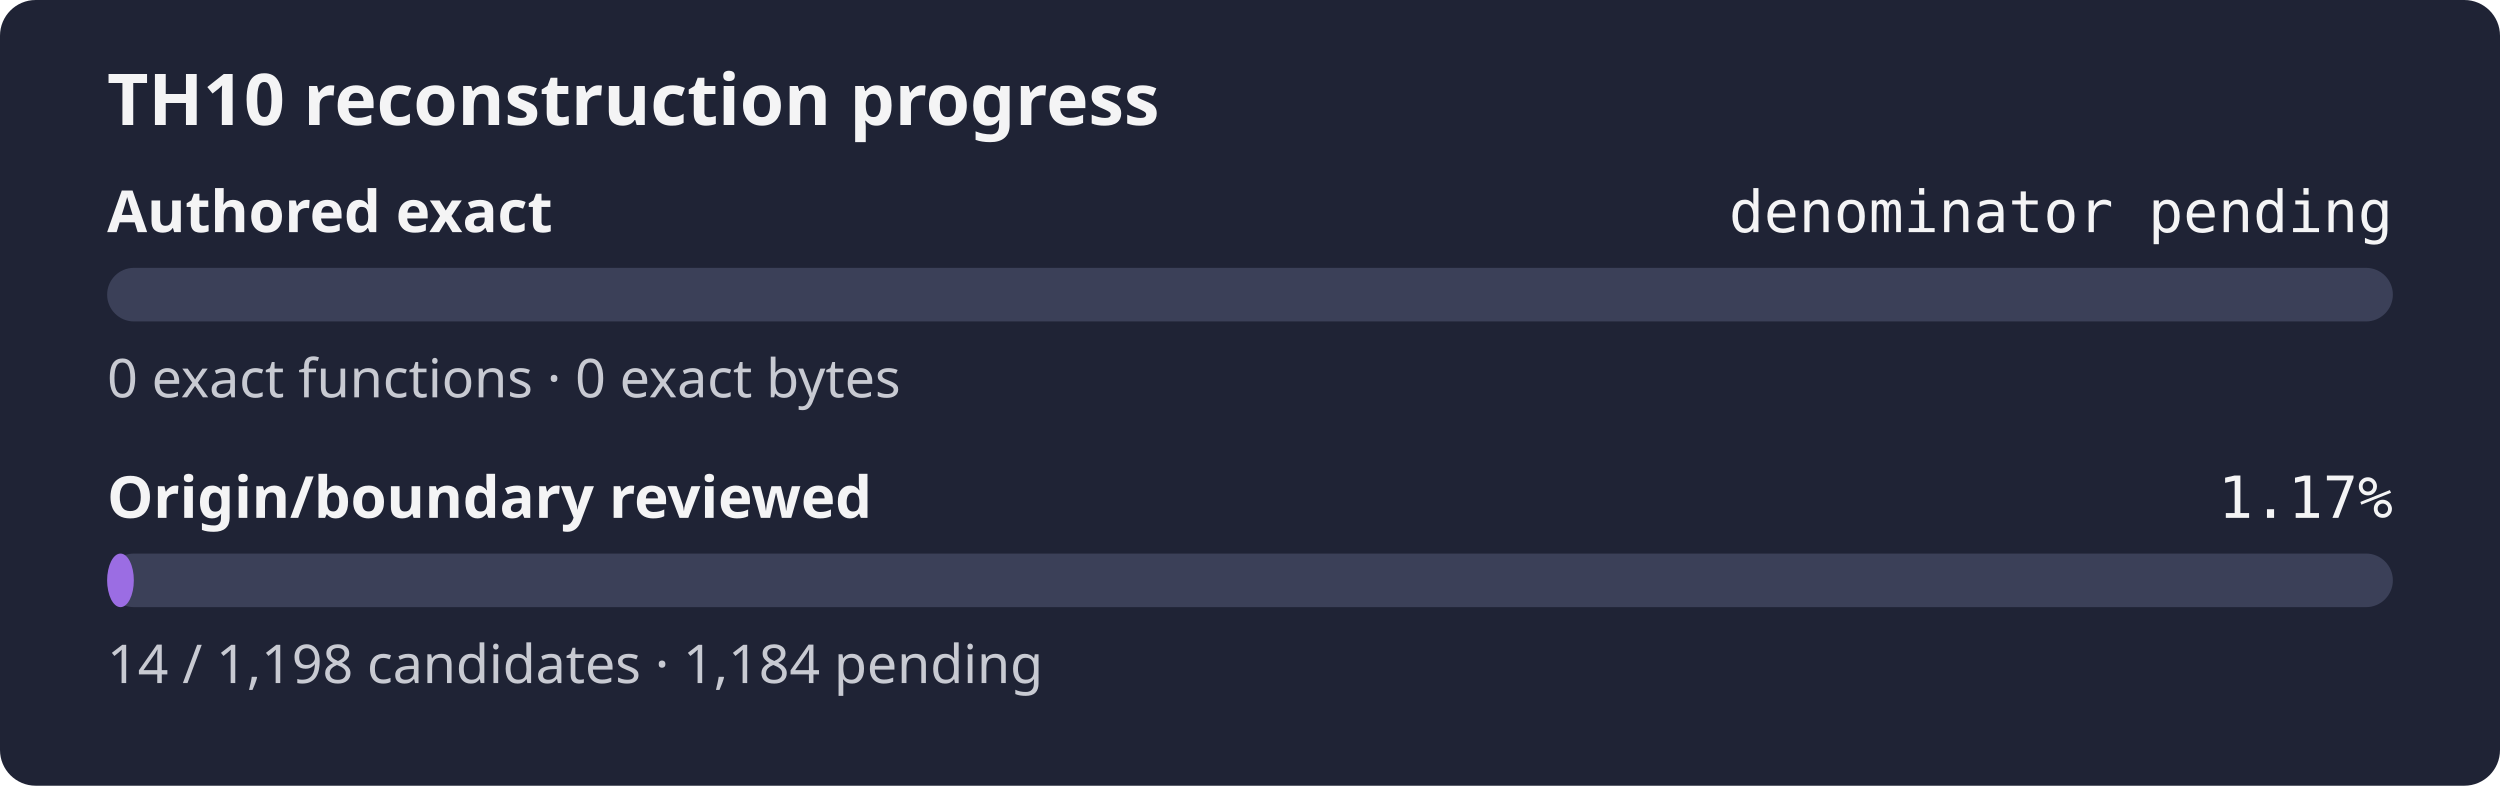
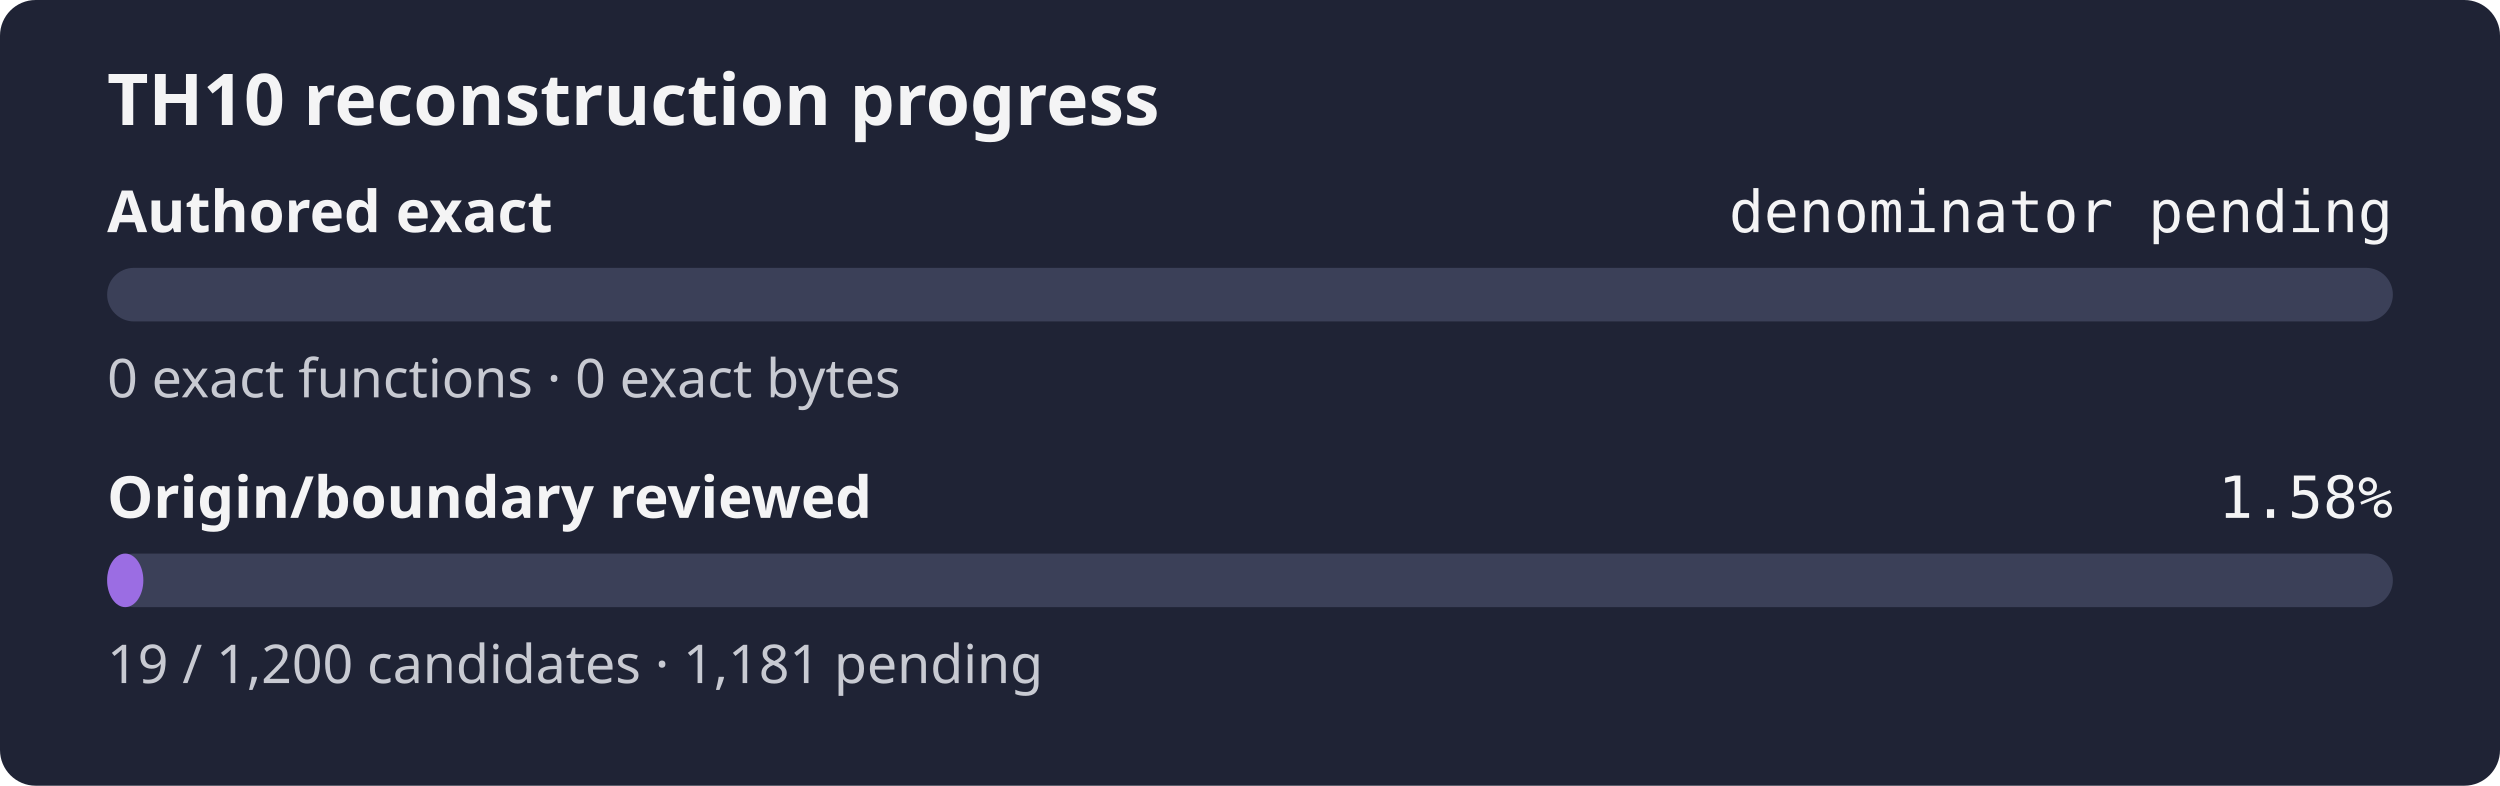
- <svg xmlns="http://www.w3.org/2000/svg" width="560" height="176" role="img" aria-label="TH10 reconstruction progress: authored exact denominator pending, origin review 1.17%">
+ <svg xmlns="http://www.w3.org/2000/svg" width="560" height="176" role="img" aria-label="TH10 reconstruction progress: authored exact denominator pending, origin review 1.58%">
  <rect width="560" height="176" rx="8" fill="#1f2335" />
  <text x="24" y="28" fill="#f4f4f5" font-family="sans-serif" font-size="16" font-weight="600">TH10 reconstruction progress</text>
  <text x="24" y="52" fill="#f4f4f5" font-family="sans-serif" font-size="13" font-weight="600">Authored exact</text>
  <text x="536" y="52" fill="#f4f4f5" text-anchor="end" font-family="monospace" font-size="13">denominator pending</text>
  <rect x="24" y="60" width="512" height="12" rx="6" fill="#3b4058" />
  <rect x="24" y="60" width="0.00" height="12" rx="6" fill="#9b6de3" />
  <text x="24" y="89" fill="#c8cad2" font-family="sans-serif" font-size="12">0 exact functions · 0 exact bytes</text>
  <text x="24" y="116" fill="#f4f4f5" font-family="sans-serif" font-size="13" font-weight="600">Origin/boundary reviewed</text>
-   <text x="536" y="116" fill="#f4f4f5" text-anchor="end" font-family="monospace" font-size="13">1.17%</text>
+   <text x="536" y="116" fill="#f4f4f5" text-anchor="end" font-family="monospace" font-size="13">1.58%</text>
  <rect x="24" y="124" width="512" height="12" rx="6" fill="#3b4058" />
-   <rect x="24" y="124" width="5.98" height="12" rx="6" fill="#9b6de3" />
-   <text x="24" y="153" fill="#c8cad2" font-family="sans-serif" font-size="12">14 / 1,198 candidates · 1,184 pending</text>
+   <rect x="24" y="124" width="8.11" height="12" rx="6" fill="#9b6de3" />
+   <text x="24" y="153" fill="#c8cad2" font-family="sans-serif" font-size="12">19 / 1,200 candidates · 1,181 pending</text>
</svg>
